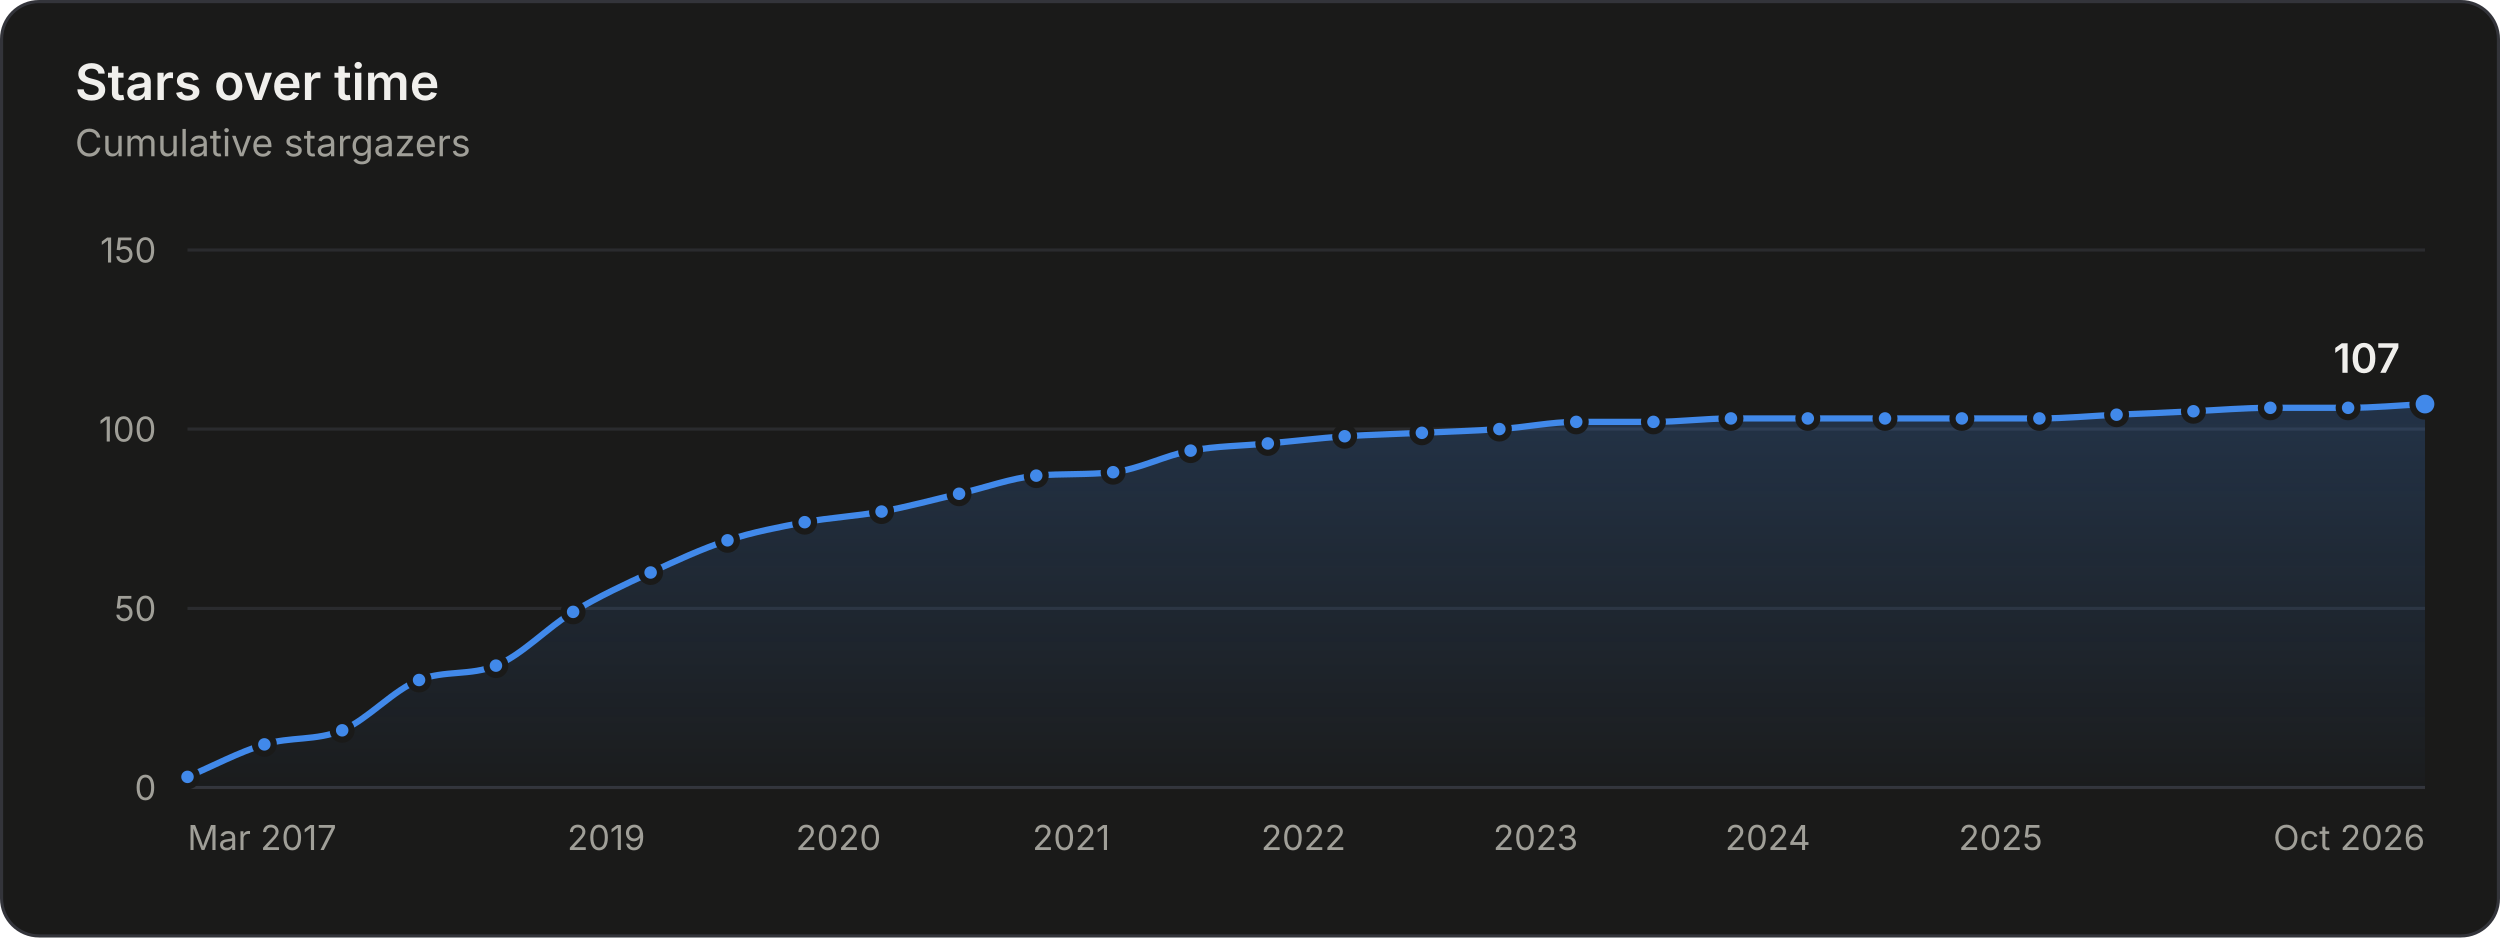
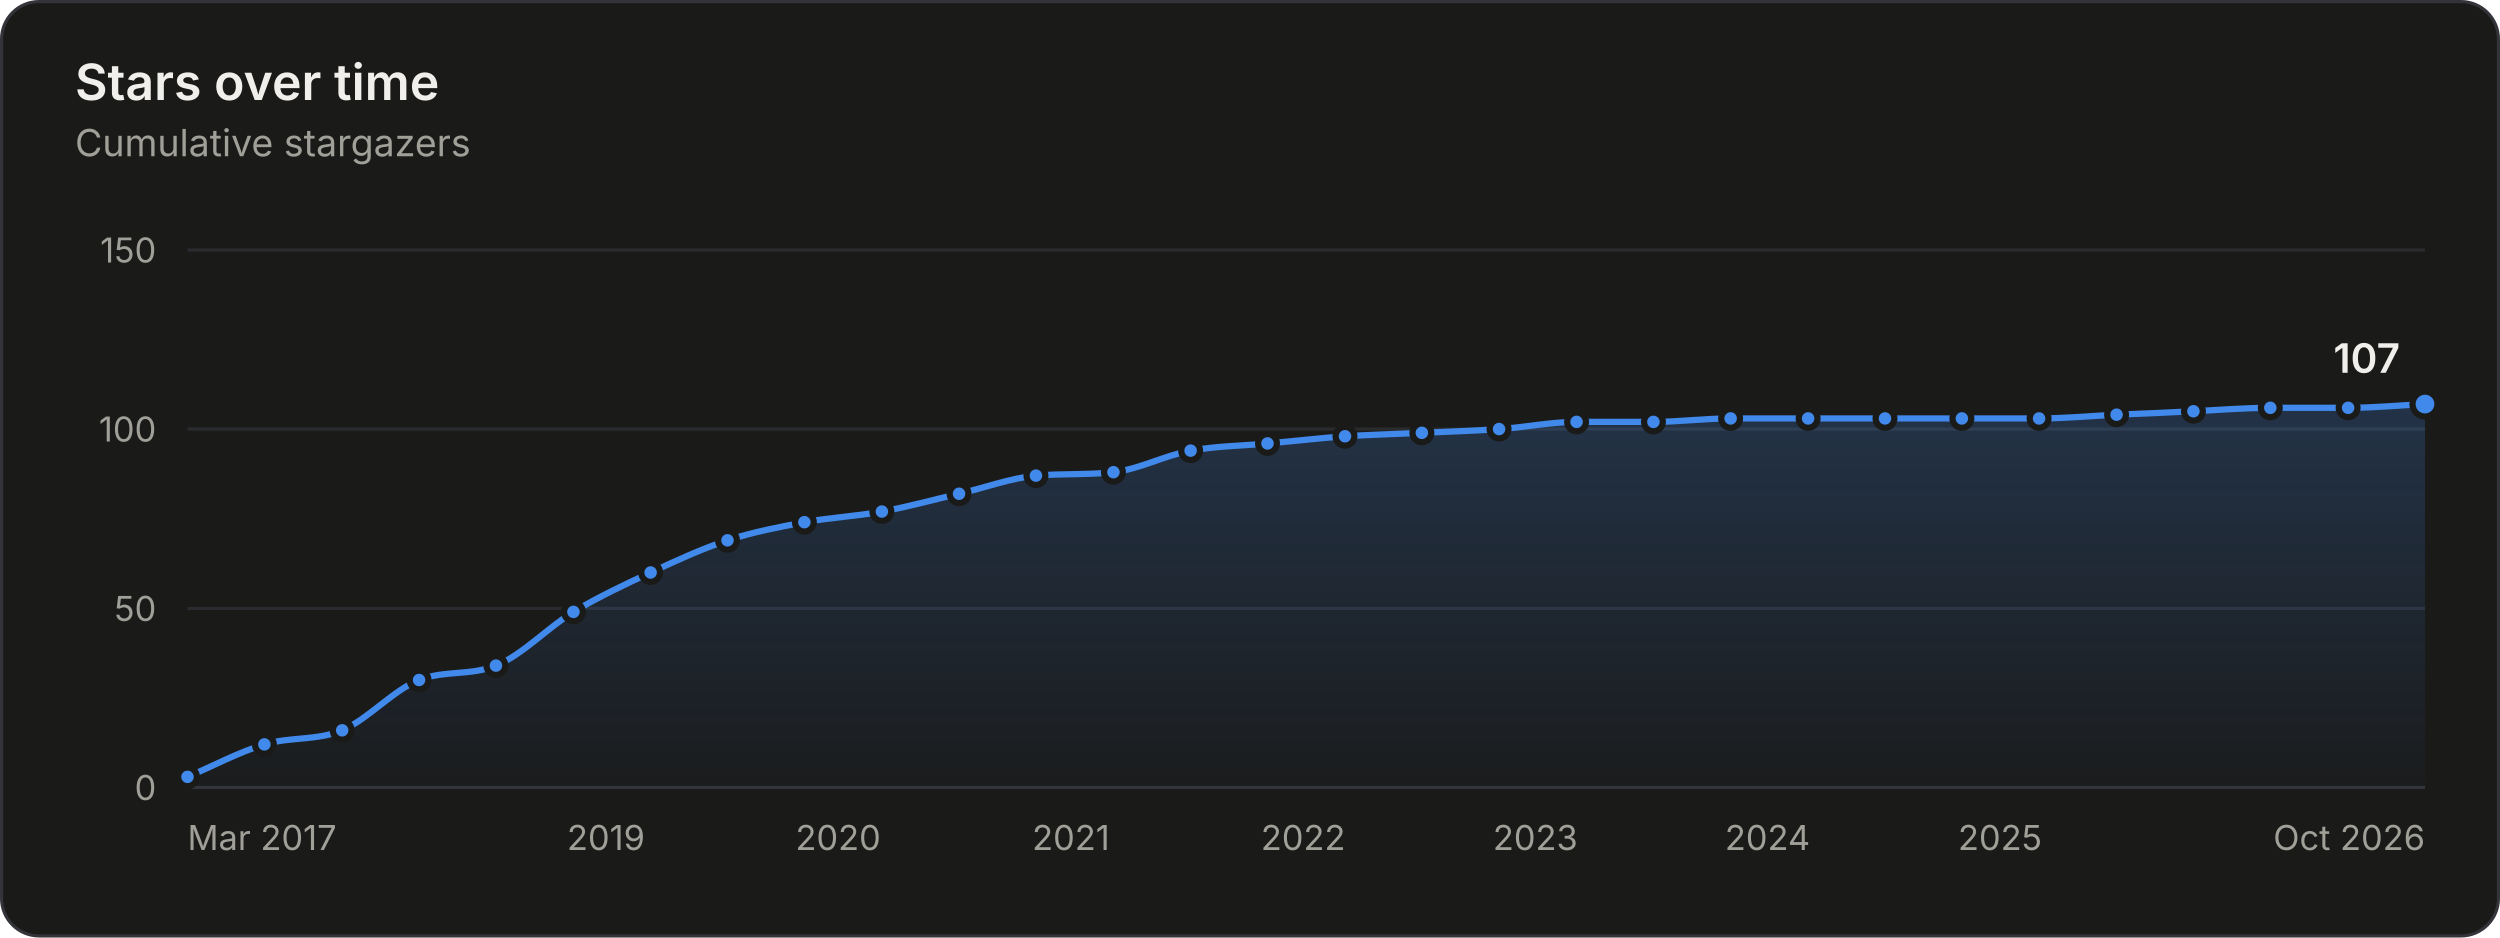
<svg xmlns="http://www.w3.org/2000/svg" width="800" height="300" viewBox="0 0 800 300" role="img" aria-labelledby="title desc">
  <style>.gs-draw{animation:gs-draw 1.6s linear backwards}@keyframes gs-draw{from{stroke-dasharray:1;stroke-dashoffset:1}to{stroke-dasharray:1;stroke-dashoffset:0}}.gs-fade{animation:gs-fade .5s ease-out backwards}@keyframes gs-fade{from{opacity:0}to{opacity:1}}.gs-pop{animation:gs-pop .25s ease-out backwards;transform-box:fill-box;transform-origin:center}@keyframes gs-pop{from{opacity:0;transform:scale(.4)}to{opacity:1;transform:scale(1)}}@media (prefers-reduced-motion: reduce){.gs-draw,.gs-fade,.gs-pop{animation:none!important}}</style>
  <rect x="0.5" y="0.5" width="799" height="299" rx="12" fill="#1a1a19" stroke="#33343a" />
  <g font-family="&quot;IBM Plex Sans&quot;, system-ui, -apple-system, &quot;Segoe UI&quot;, sans-serif" font-size="11" fill="#c3c2b7" style="font-variant-numeric:tabular-nums">
    <defs>
      <linearGradient id="stars-fade" x1="0" y1="0" x2="0" y2="1">
        <stop stop-color="#4189ea" stop-opacity="0.22" />
        <stop offset="1" stop-color="#4189ea" stop-opacity="0.02" />
      </linearGradient>
    </defs>
    <text x="24" y="32" fill="#f0efec" font-size="16" font-weight="600">Stars over time</text>
    <text x="24.0" y="50.0" fill="#a09f98" font-size="12">Cumulative stargazers</text>
    <line x1="60.0" x2="776.0" y1="252.0" y2="252.0" stroke="#33343a" />
    <text x="50.0" y="256.0" fill="#a09f98" text-anchor="end">0</text>
    <line x1="60.0" x2="776.0" y1="194.7" y2="194.7" stroke="#2a2b2e" />
    <text x="50.0" y="198.7" fill="#a09f98" text-anchor="end">50</text>
    <line x1="60.0" x2="776.0" y1="137.3" y2="137.3" stroke="#2a2b2e" />
    <text x="50.0" y="141.3" fill="#a09f98" text-anchor="end">100</text>
    <line x1="60.0" x2="776.0" y1="80.0" y2="80.0" stroke="#2a2b2e" />
    <text x="50.0" y="84.0" fill="#a09f98" text-anchor="end">150</text>
    <text x="60.0" y="272.0" fill="#a09f98">Mar 2017</text>
-     <text x="194.0" y="272.0" fill="#a09f98" text-anchor="middle">2019</text>
-     <text x="268.3" y="272.0" fill="#a09f98" text-anchor="middle">2020</text>
-     <text x="342.8" y="272.0" fill="#a09f98" text-anchor="middle">2021</text>
-     <text x="417.1" y="272.0" fill="#a09f98" text-anchor="middle">2022</text>
-     <text x="491.4" y="272.0" fill="#a09f98" text-anchor="middle">2023</text>
-     <text x="565.7" y="272.0" fill="#a09f98" text-anchor="middle">2024</text>
-     <text x="640.2" y="272.0" fill="#a09f98" text-anchor="middle">2025</text>
+     <text x="193.9" y="272.0" fill="#a09f98" text-anchor="middle">2019</text>
+     <text x="268.2" y="272.0" fill="#a09f98" text-anchor="middle">2020</text>
+     <text x="342.7" y="272.0" fill="#a09f98" text-anchor="middle">2021</text>
+     <text x="417.0" y="272.0" fill="#a09f98" text-anchor="middle">2022</text>
+     <text x="491.3" y="272.0" fill="#a09f98" text-anchor="middle">2023</text>
+     <text x="565.6" y="272.0" fill="#a09f98" text-anchor="middle">2024</text>
+     <text x="640.0" y="272.0" fill="#a09f98" text-anchor="middle">2025</text>
    <text x="776.0" y="272.0" fill="#a09f98" text-anchor="end">Oct 2026</text>
    <g class="gs-fade">
-       <path d="M60.0 248.6C68.2 245.1 76.4 240.7 84.6 238.2C92.9 235.7 101.2 237.1 109.5 233.7C117.7 230.2 125.9 220.8 134.1 217.6C142.3 214.4 150.5 216.3 158.7 213.0C166.9 209.7 175.2 200.8 183.4 195.8C191.7 190.8 199.9 187.0 208.2 183.2C216.4 179.4 224.6 175.6 232.8 172.9C241.1 170.2 249.3 168.7 257.5 167.1C265.7 165.6 273.9 165.2 282.1 163.7C290.4 162.2 298.7 159.9 306.9 158.0C315.2 156.1 323.4 153.0 331.6 152.2C339.8 151.5 348.0 152.0 356.2 151.1C364.5 150.2 372.8 145.7 381.0 144.2C389.3 142.7 397.5 142.7 405.7 141.9C413.9 141.2 422.1 140.2 430.3 139.6C438.5 139.1 446.7 138.9 455.0 138.5C463.2 138.1 471.5 137.9 479.8 137.3C488.0 136.8 496.2 135.0 504.4 135.0C512.6 135.0 520.8 135.0 529.1 135.0C537.3 135.0 545.6 133.9 553.9 133.9C562.1 133.9 570.3 133.9 578.5 133.9C586.7 133.9 594.9 133.9 603.2 133.9C611.4 133.9 619.6 133.9 627.8 133.9C636.1 133.9 644.3 133.9 652.6 133.9C660.8 133.9 669.1 133.1 677.3 132.7C685.5 132.4 693.7 132.0 701.9 131.6C710.1 131.2 718.3 130.5 726.5 130.5C734.8 130.5 743.1 130.5 751.4 130.5C759.6 130.5 767.8 129.7 776.0 129.3L776.0 252.0L60.0 252.0Z" fill="url(#stars-fade)" />
+       <path d="M60.0 248.6C68.2 245.1 76.4 240.7 84.6 238.2C92.9 235.7 101.2 237.1 109.5 233.7C117.7 230.2 125.9 220.8 134.1 217.6C142.3 214.4 150.5 216.3 158.7 213.0C167.0 209.7 175.3 200.8 183.5 195.8C191.7 190.9 200.0 187.0 208.2 183.2C216.4 179.4 224.6 175.6 232.8 172.9C241.0 170.2 249.2 168.7 257.4 167.1C265.7 165.6 274.0 165.2 282.2 163.7C290.5 162.2 298.7 159.9 306.9 158.0C315.1 156.1 323.3 153.0 331.5 152.2C339.8 151.5 348.1 152.0 356.3 151.1C364.5 150.2 372.7 145.7 381.0 144.2C389.2 142.7 397.4 142.7 405.6 141.9C413.9 141.2 422.1 140.2 430.4 139.6C438.6 139.1 446.8 138.9 455.0 138.5C463.3 138.1 471.5 137.9 479.7 137.3C487.9 136.8 496.2 135.0 504.5 135.0C512.7 135.0 520.9 135.0 529.1 135.0C537.3 135.0 545.5 133.9 553.8 133.9C562.0 133.9 570.3 133.9 578.6 133.9C586.8 133.9 595.0 133.9 603.2 133.9C611.4 133.9 619.6 133.9 627.8 133.9C636.0 133.9 644.3 133.9 652.5 133.9C660.7 133.9 669.0 133.1 677.3 132.7C685.5 132.4 693.7 132.0 701.9 131.6C710.1 131.2 718.3 130.5 726.5 130.5C734.8 130.5 743.1 130.5 751.4 130.5C759.6 130.5 767.8 129.7 776.0 129.3L776.0 252.0L60.0 252.0Z" fill="url(#stars-fade)" />
    </g>
    <g class="gs-draw">
-       <path d="M60.0 248.6C68.2 245.1 76.4 240.7 84.6 238.2C92.9 235.7 101.2 237.1 109.5 233.7C117.7 230.2 125.9 220.8 134.1 217.6C142.3 214.4 150.5 216.3 158.7 213.0C166.9 209.7 175.2 200.8 183.4 195.8C191.7 190.8 199.9 187.0 208.2 183.2C216.4 179.4 224.6 175.6 232.8 172.9C241.1 170.2 249.3 168.7 257.5 167.1C265.7 165.6 273.9 165.2 282.1 163.7C290.4 162.2 298.7 159.9 306.9 158.0C315.2 156.1 323.4 153.0 331.6 152.2C339.8 151.5 348.0 152.0 356.2 151.1C364.5 150.2 372.8 145.7 381.0 144.2C389.3 142.7 397.5 142.7 405.7 141.9C413.9 141.2 422.1 140.2 430.3 139.6C438.5 139.1 446.7 138.9 455.0 138.5C463.2 138.1 471.5 137.9 479.8 137.3C488.0 136.8 496.2 135.0 504.4 135.0C512.6 135.0 520.8 135.0 529.1 135.0C537.3 135.0 545.6 133.9 553.9 133.9C562.1 133.9 570.3 133.9 578.5 133.9C586.7 133.9 594.9 133.9 603.2 133.9C611.4 133.9 619.6 133.9 627.8 133.9C636.1 133.9 644.3 133.9 652.6 133.9C660.8 133.9 669.1 133.1 677.3 132.7C685.5 132.4 693.7 132.0 701.9 131.6C710.1 131.2 718.3 130.5 726.5 130.5C734.8 130.5 743.1 130.5 751.4 130.5C759.6 130.5 767.8 129.7 776.0 129.3" fill="none" stroke="#4189ea" stroke-width="2" stroke-linejoin="round" stroke-linecap="round" pathLength="1" />
+       <path d="M60.0 248.6C68.2 245.1 76.4 240.7 84.6 238.2C92.9 235.7 101.2 237.1 109.5 233.7C117.7 230.2 125.9 220.8 134.1 217.6C142.3 214.4 150.5 216.3 158.7 213.0C167.0 209.7 175.3 200.8 183.5 195.8C191.7 190.9 200.0 187.0 208.2 183.2C216.4 179.4 224.6 175.6 232.8 172.9C241.0 170.2 249.2 168.7 257.4 167.1C265.7 165.6 274.0 165.2 282.2 163.7C290.5 162.2 298.7 159.9 306.9 158.0C315.1 156.1 323.3 153.0 331.5 152.2C339.8 151.5 348.1 152.0 356.3 151.1C364.5 150.2 372.7 145.7 381.0 144.2C389.2 142.7 397.4 142.7 405.6 141.9C413.9 141.2 422.1 140.2 430.4 139.6C438.6 139.1 446.8 138.9 455.0 138.5C463.3 138.1 471.5 137.9 479.7 137.3C487.9 136.8 496.2 135.0 504.5 135.0C512.7 135.0 520.9 135.0 529.1 135.0C537.3 135.0 545.5 133.9 553.8 133.9C562.0 133.9 570.3 133.9 578.6 133.9C586.8 133.9 595.0 133.9 603.2 133.9C611.4 133.9 619.6 133.9 627.8 133.9C636.0 133.9 644.3 133.9 652.5 133.9C660.7 133.9 669.0 133.1 677.3 132.7C685.5 132.4 693.7 132.0 701.9 131.6C710.1 131.2 718.3 130.5 726.5 130.5C734.8 130.5 743.1 130.5 751.4 130.5C759.6 130.5 767.8 129.7 776.0 129.3" fill="none" stroke="#4189ea" stroke-width="2" stroke-linejoin="round" stroke-linecap="round" pathLength="1" />
    </g>
    <g class="gs-pop">
      <circle cx="60.0" cy="248.6" r="3" fill="#4189ea" stroke="#1a1a19" stroke-width="2" />
    </g>
    <g class="gs-pop" style="animation-delay:58ms">
      <circle cx="84.6" cy="238.2" r="3" fill="#4189ea" stroke="#1a1a19" stroke-width="2" />
    </g>
    <g class="gs-pop" style="animation-delay:113ms">
      <circle cx="109.5" cy="233.7" r="3" fill="#4189ea" stroke="#1a1a19" stroke-width="2" />
    </g>
    <g class="gs-pop" style="animation-delay:176ms">
      <circle cx="134.1" cy="217.6" r="3" fill="#4189ea" stroke="#1a1a19" stroke-width="2" />
    </g>
    <g class="gs-pop" style="animation-delay:231ms">
      <circle cx="158.7" cy="213.0" r="3" fill="#4189ea" stroke="#1a1a19" stroke-width="2" />
    </g>
    <g class="gs-pop" style="animation-delay:296ms">
-       <circle cx="183.4" cy="195.8" r="3" fill="#4189ea" stroke="#1a1a19" stroke-width="2" />
+       <circle cx="183.5" cy="195.8" r="3" fill="#4189ea" stroke="#1a1a19" stroke-width="2" />
    </g>
    <g class="gs-pop" style="animation-delay:356ms">
      <circle cx="208.2" cy="183.2" r="3" fill="#4189ea" stroke="#1a1a19" stroke-width="2" />
    </g>
    <g class="gs-pop" style="animation-delay:414ms">
      <circle cx="232.8" cy="172.9" r="3" fill="#4189ea" stroke="#1a1a19" stroke-width="2" />
    </g>
    <g class="gs-pop" style="animation-delay:469ms">
-       <circle cx="257.5" cy="167.1" r="3" fill="#4189ea" stroke="#1a1a19" stroke-width="2" />
+       <circle cx="257.4" cy="167.1" r="3" fill="#4189ea" stroke="#1a1a19" stroke-width="2" />
    </g>
    <g class="gs-pop" style="animation-delay:523ms">
-       <circle cx="282.1" cy="163.7" r="3" fill="#4189ea" stroke="#1a1a19" stroke-width="2" />
+       <circle cx="282.2" cy="163.7" r="3" fill="#4189ea" stroke="#1a1a19" stroke-width="2" />
    </g>
    <g class="gs-pop" style="animation-delay:578ms">
      <circle cx="306.9" cy="158.0" r="3" fill="#4189ea" stroke="#1a1a19" stroke-width="2" />
    </g>
    <g class="gs-pop" style="animation-delay:633ms">
-       <circle cx="331.6" cy="152.2" r="3" fill="#4189ea" stroke="#1a1a19" stroke-width="2" />
+       <circle cx="331.5" cy="152.2" r="3" fill="#4189ea" stroke="#1a1a19" stroke-width="2" />
    </g>
    <g class="gs-pop" style="animation-delay:687ms">
-       <circle cx="356.2" cy="151.1" r="3" fill="#4189ea" stroke="#1a1a19" stroke-width="2" />
+       <circle cx="356.3" cy="151.1" r="3" fill="#4189ea" stroke="#1a1a19" stroke-width="2" />
    </g>
    <g class="gs-pop" style="animation-delay:742ms">
      <circle cx="381.0" cy="144.2" r="3" fill="#4189ea" stroke="#1a1a19" stroke-width="2" />
    </g>
    <g class="gs-pop" style="animation-delay:796ms">
-       <circle cx="405.7" cy="141.9" r="3" fill="#4189ea" stroke="#1a1a19" stroke-width="2" />
+       <circle cx="405.6" cy="141.9" r="3" fill="#4189ea" stroke="#1a1a19" stroke-width="2" />
    </g>
    <g class="gs-pop" style="animation-delay:850ms">
-       <circle cx="430.3" cy="139.6" r="3" fill="#4189ea" stroke="#1a1a19" stroke-width="2" />
+       <circle cx="430.4" cy="139.6" r="3" fill="#4189ea" stroke="#1a1a19" stroke-width="2" />
    </g>
    <g class="gs-pop" style="animation-delay:903ms">
      <circle cx="455.0" cy="138.5" r="3" fill="#4189ea" stroke="#1a1a19" stroke-width="2" />
    </g>
    <g class="gs-pop" style="animation-delay:957ms">
-       <circle cx="479.8" cy="137.3" r="3" fill="#4189ea" stroke="#1a1a19" stroke-width="2" />
+       <circle cx="479.7" cy="137.3" r="3" fill="#4189ea" stroke="#1a1a19" stroke-width="2" />
    </g>
    <g class="gs-pop" style="animation-delay:1011ms">
-       <circle cx="504.4" cy="135.0" r="3" fill="#4189ea" stroke="#1a1a19" stroke-width="2" />
+       <circle cx="504.5" cy="135.0" r="3" fill="#4189ea" stroke="#1a1a19" stroke-width="2" />
    </g>
    <g class="gs-pop" style="animation-delay:1064ms">
      <circle cx="529.1" cy="135.0" r="3" fill="#4189ea" stroke="#1a1a19" stroke-width="2" />
    </g>
    <g class="gs-pop" style="animation-delay:1118ms">
-       <circle cx="553.9" cy="133.9" r="3" fill="#4189ea" stroke="#1a1a19" stroke-width="2" />
+       <circle cx="553.8" cy="133.9" r="3" fill="#4189ea" stroke="#1a1a19" stroke-width="2" />
    </g>
    <g class="gs-pop" style="animation-delay:1172ms">
-       <circle cx="578.5" cy="133.9" r="3" fill="#4189ea" stroke="#1a1a19" stroke-width="2" />
+       <circle cx="578.6" cy="133.9" r="3" fill="#4189ea" stroke="#1a1a19" stroke-width="2" />
    </g>
    <g class="gs-pop" style="animation-delay:1225ms">
      <circle cx="603.2" cy="133.9" r="3" fill="#4189ea" stroke="#1a1a19" stroke-width="2" />
    </g>
    <g class="gs-pop" style="animation-delay:1278ms">
      <circle cx="627.8" cy="133.9" r="3" fill="#4189ea" stroke="#1a1a19" stroke-width="2" />
    </g>
    <g class="gs-pop" style="animation-delay:1332ms">
-       <circle cx="652.6" cy="133.9" r="3" fill="#4189ea" stroke="#1a1a19" stroke-width="2" />
+       <circle cx="652.5" cy="133.9" r="3" fill="#4189ea" stroke="#1a1a19" stroke-width="2" />
    </g>
    <g class="gs-pop" style="animation-delay:1386ms">
      <circle cx="677.3" cy="132.7" r="3" fill="#4189ea" stroke="#1a1a19" stroke-width="2" />
    </g>
    <g class="gs-pop" style="animation-delay:1439ms">
      <circle cx="701.9" cy="131.6" r="3" fill="#4189ea" stroke="#1a1a19" stroke-width="2" />
    </g>
    <g class="gs-pop" style="animation-delay:1493ms">
      <circle cx="726.5" cy="130.5" r="3" fill="#4189ea" stroke="#1a1a19" stroke-width="2" />
    </g>
    <g class="gs-pop" style="animation-delay:1547ms">
      <circle cx="751.4" cy="130.5" r="3" fill="#4189ea" stroke="#1a1a19" stroke-width="2" />
    </g>
    <g class="gs-fade" style="animation-delay:1600ms">
      <circle cx="776.0" cy="129.3" r="4" fill="#4189ea" stroke="#1a1a19" stroke-width="2" />
      <text x="768.0" y="119.3" fill="#f0efec" text-anchor="end" font-size="13" font-weight="600">107</text>
    </g>
    <rect x="60.0" y="80" width="12.3" height="172" fill-opacity="0" />
    <rect x="72.3" y="80" width="24.7" height="172" fill-opacity="0" />
-     <rect x="97.1" y="80" width="24.7" height="172" fill-opacity="0" />
+     <rect x="97.0" y="80" width="24.7" height="172" fill-opacity="0" />
    <rect x="121.8" y="80" width="24.6" height="172" fill-opacity="0" />
-     <rect x="146.4" y="80" width="24.6" height="172" fill-opacity="0" />
+     <rect x="146.4" y="80" width="24.7" height="172" fill-opacity="0" />
    <rect x="171.1" y="80" width="24.7" height="172" fill-opacity="0" />
-     <rect x="195.8" y="80" width="24.7" height="172" fill-opacity="0" />
+     <rect x="195.9" y="80" width="24.6" height="172" fill-opacity="0" />
    <rect x="220.5" y="80" width="24.6" height="172" fill-opacity="0" />
-     <rect x="245.2" y="80" width="24.6" height="172" fill-opacity="0" />
+     <rect x="245.1" y="80" width="24.7" height="172" fill-opacity="0" />
    <rect x="269.8" y="80" width="24.7" height="172" fill-opacity="0" />
-     <rect x="294.5" y="80" width="24.7" height="172" fill-opacity="0" />
-     <rect x="319.3" y="80" width="24.6" height="172" fill-opacity="0" />
+     <rect x="294.6" y="80" width="24.6" height="172" fill-opacity="0" />
+     <rect x="319.2" y="80" width="24.7" height="172" fill-opacity="0" />
    <rect x="343.9" y="80" width="24.7" height="172" fill-opacity="0" />
-     <rect x="368.6" y="80" width="24.7" height="172" fill-opacity="0" />
-     <rect x="393.4" y="80" width="24.6" height="172" fill-opacity="0" />
-     <rect x="418.0" y="80" width="24.6" height="172" fill-opacity="0" />
-     <rect x="442.6" y="80" width="24.7" height="172" fill-opacity="0" />
+     <rect x="368.6" y="80" width="24.6" height="172" fill-opacity="0" />
+     <rect x="393.3" y="80" width="24.7" height="172" fill-opacity="0" />
+     <rect x="418.0" y="80" width="24.7" height="172" fill-opacity="0" />
+     <rect x="442.7" y="80" width="24.6" height="172" fill-opacity="0" />
    <rect x="467.4" y="80" width="24.7" height="172" fill-opacity="0" />
-     <rect x="492.1" y="80" width="24.6" height="172" fill-opacity="0" />
-     <rect x="516.7" y="80" width="24.7" height="172" fill-opacity="0" />
-     <rect x="541.5" y="80" width="24.7" height="172" fill-opacity="0" />
-     <rect x="566.2" y="80" width="24.6" height="172" fill-opacity="0" />
-     <rect x="590.8" y="80" width="24.6" height="172" fill-opacity="0" />
-     <rect x="615.5" y="80" width="24.7" height="172" fill-opacity="0" />
-     <rect x="640.2" y="80" width="24.7" height="172" fill-opacity="0" />
-     <rect x="664.9" y="80" width="24.6" height="172" fill-opacity="0" />
+     <rect x="492.1" y="80" width="24.7" height="172" fill-opacity="0" />
+     <rect x="516.8" y="80" width="24.6" height="172" fill-opacity="0" />
+     <rect x="541.4" y="80" width="24.7" height="172" fill-opacity="0" />
+     <rect x="566.2" y="80" width="24.7" height="172" fill-opacity="0" />
+     <rect x="590.9" y="80" width="24.6" height="172" fill-opacity="0" />
+     <rect x="615.5" y="80" width="24.6" height="172" fill-opacity="0" />
+     <rect x="640.1" y="80" width="24.7" height="172" fill-opacity="0" />
+     <rect x="664.9" y="80" width="24.7" height="172" fill-opacity="0" />
    <rect x="689.6" y="80" width="24.6" height="172" fill-opacity="0" />
    <rect x="714.2" y="80" width="24.7" height="172" fill-opacity="0" />
-     <rect x="738.9" y="80" width="24.7" height="172" fill-opacity="0" />
+     <rect x="739.0" y="80" width="24.7" height="172" fill-opacity="0" />
    <rect x="763.7" y="80" width="12.3" height="172" fill-opacity="0" />
  </g>
</svg>
